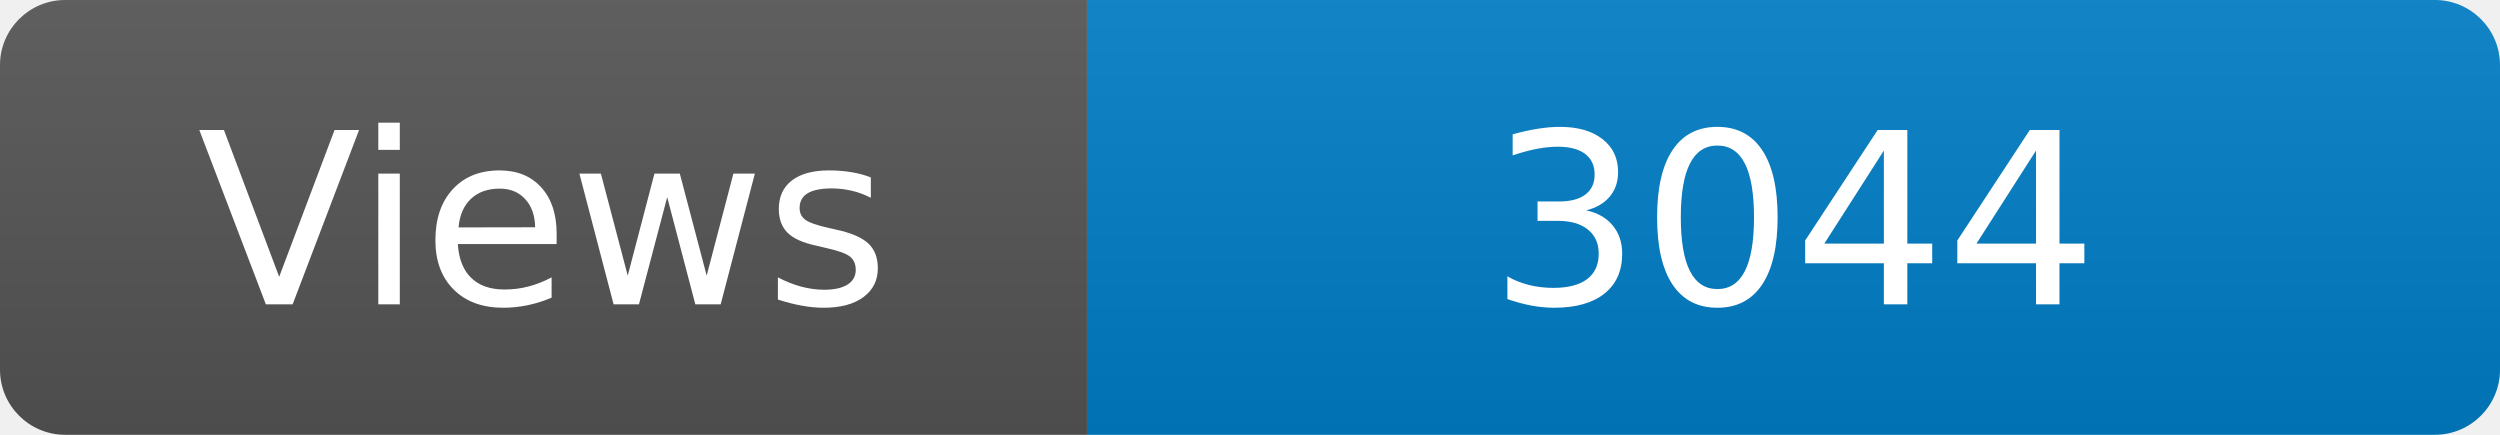
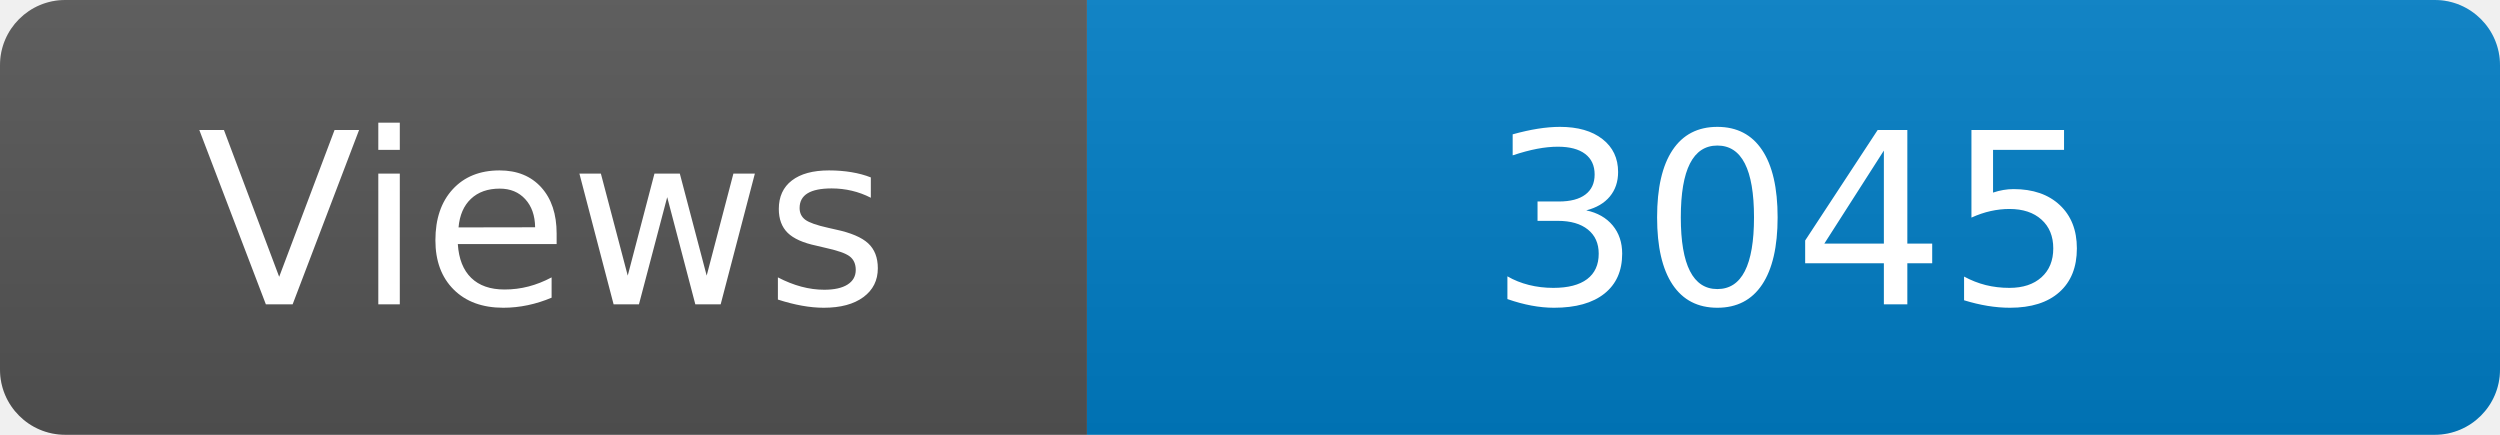
<svg xmlns="http://www.w3.org/2000/svg" width="115" height="20" role="img" aria-label="Maintained?: yes">
  <linearGradient id="s" x2="0" y2="100%">
    <stop offset="0" stop-color="#bbb" stop-opacity=".1" />
    <stop offset="1" stop-opacity=".1" />
  </linearGradient>
  <clipPath id="r">
    <rect width="115" height="20" rx="3" fill="#fff" />
  </clipPath>
  <g clip-path="url(#r)">
    <rect width="50" height="20" fill="#555" />
    <rect x="50" width="160" height="20" fill="#007ec6" />
    <rect width="115" height="20" fill="url(#s)" />
  </g>
  <g fill="#fff" text-anchor="middle" font-family="Verdana,Geneva,DejaVu Sans,sans-serif" font-size="110">
    <text x="250" y="140" transform="scale(.1)" fill="#fff">Views</text>
-     <text x="825" y="140" transform="scale(.1)" fill="#fff">3044</text>
+     <text x="825" y="140" transform="scale(.1)" fill="#fff">3045</text>
  </g>
</svg>
